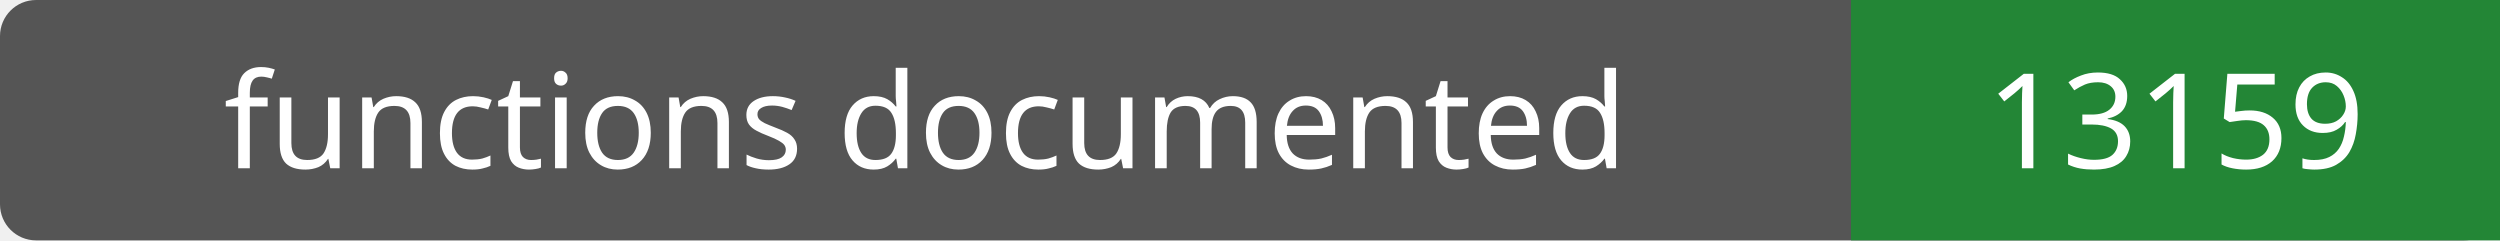
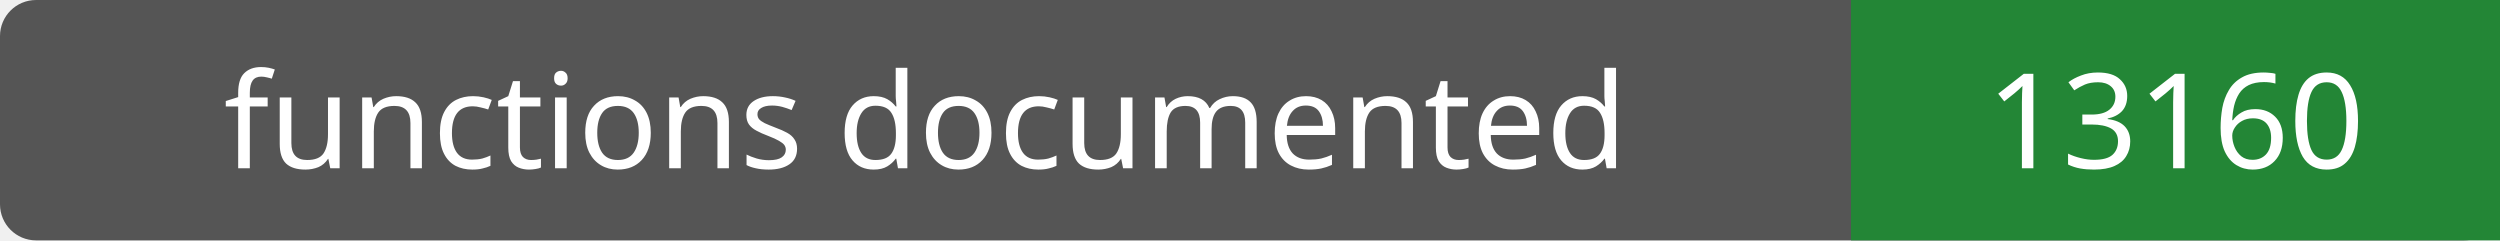
- <svg xmlns="http://www.w3.org/2000/svg" width="208" height="20" role="img" aria-label="functions documented: 13159">
+ <svg xmlns="http://www.w3.org/2000/svg" width="208" height="20" role="img" aria-label="functions documented: 13160">
  <rect width="208" height="20" rx="3" fill="#555" />
  <path fill="#238636" d="M154 0h54v20H154z" />
  <g fill="#fff" text-anchor="middle" font-family="Verdana,sans-serif" font-size="11">
    <text x="77.0" y="14">functions documented</text>
-     <text x="181.0" y="14">13159</text>
+     <text x="181.0" y="14">13160</text>
  </g>
</svg>
